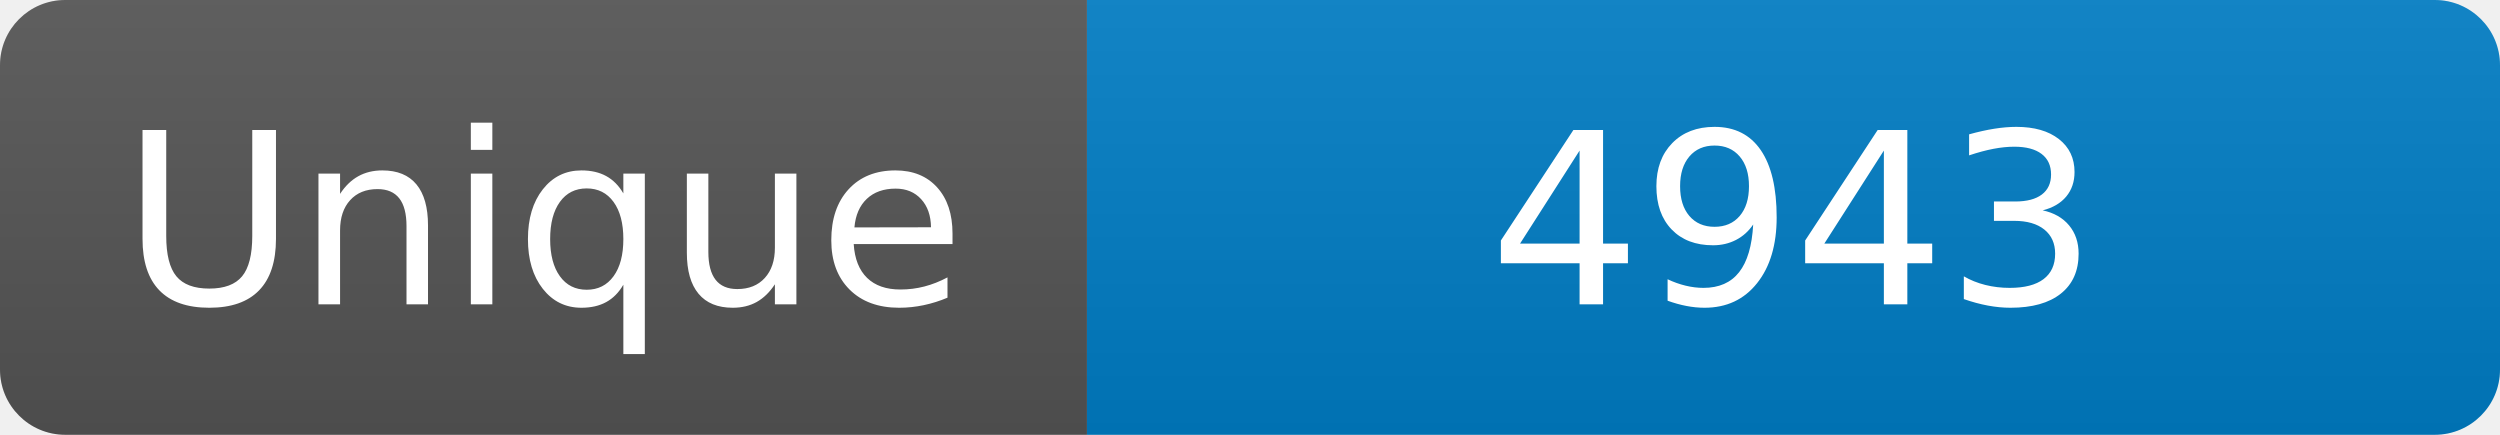
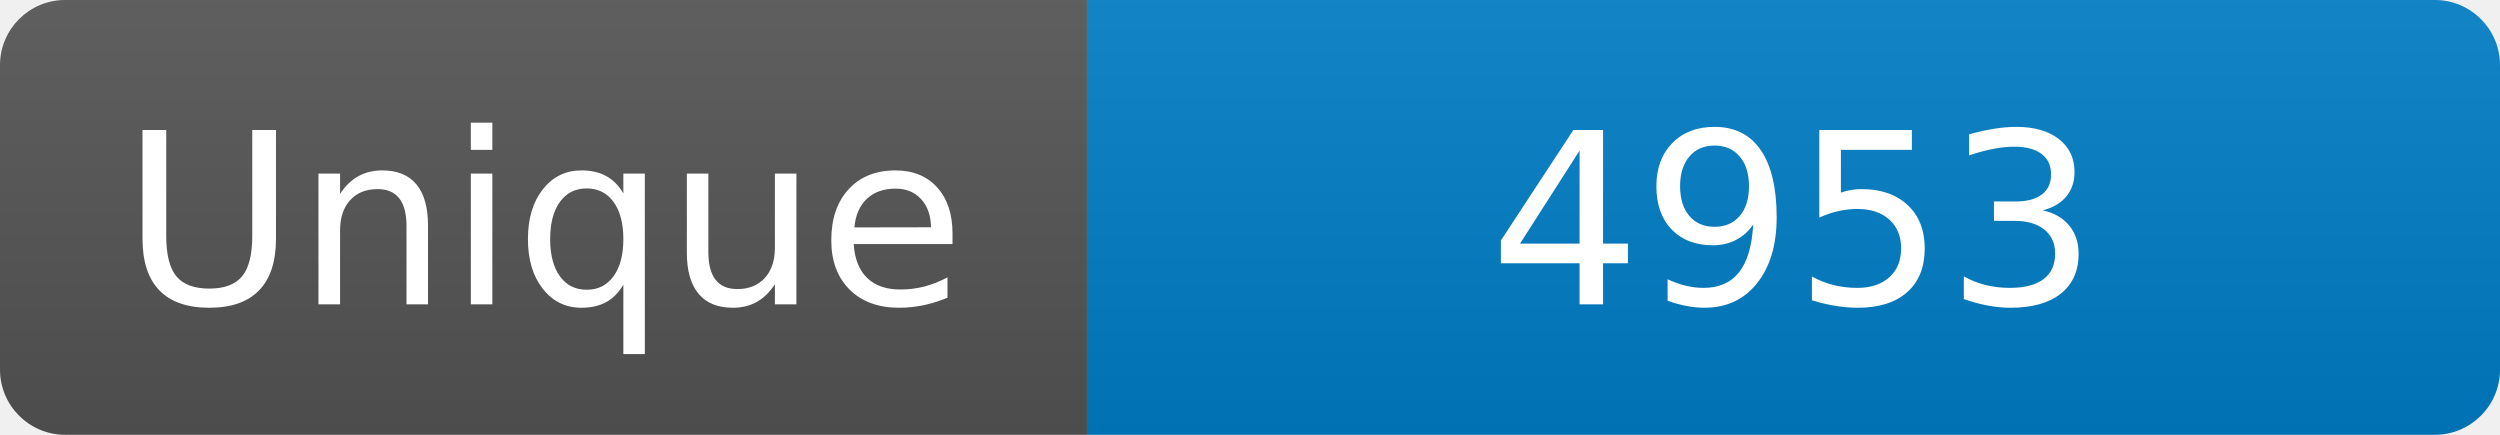
<svg xmlns="http://www.w3.org/2000/svg" width="115" height="20" role="img" aria-label="Maintained?: yes">
  <linearGradient id="s" x2="0" y2="100%">
    <stop offset="0" stop-color="#bbb" stop-opacity=".1" />
    <stop offset="1" stop-opacity=".1" />
  </linearGradient>
  <clipPath id="r">
    <rect width="115" height="20" rx="3" fill="#fff" />
  </clipPath>
  <g clip-path="url(#r)">
    <rect width="50" height="20" fill="#555" />
    <rect x="50" width="160" height="20" fill="#007ec6" />
    <rect width="115" height="20" fill="url(#s)" />
  </g>
  <g fill="#fff" text-anchor="middle" font-family="Verdana,Geneva,DejaVu Sans,sans-serif" font-size="110">
    <text x="250" y="140" transform="scale(.1)" fill="#fff">Unique</text>
-     <text x="825" y="140" transform="scale(.1)" fill="#fff">4943</text>
+     <text x="825" y="140" transform="scale(.1)" fill="#fff">4953</text>
  </g>
</svg>
